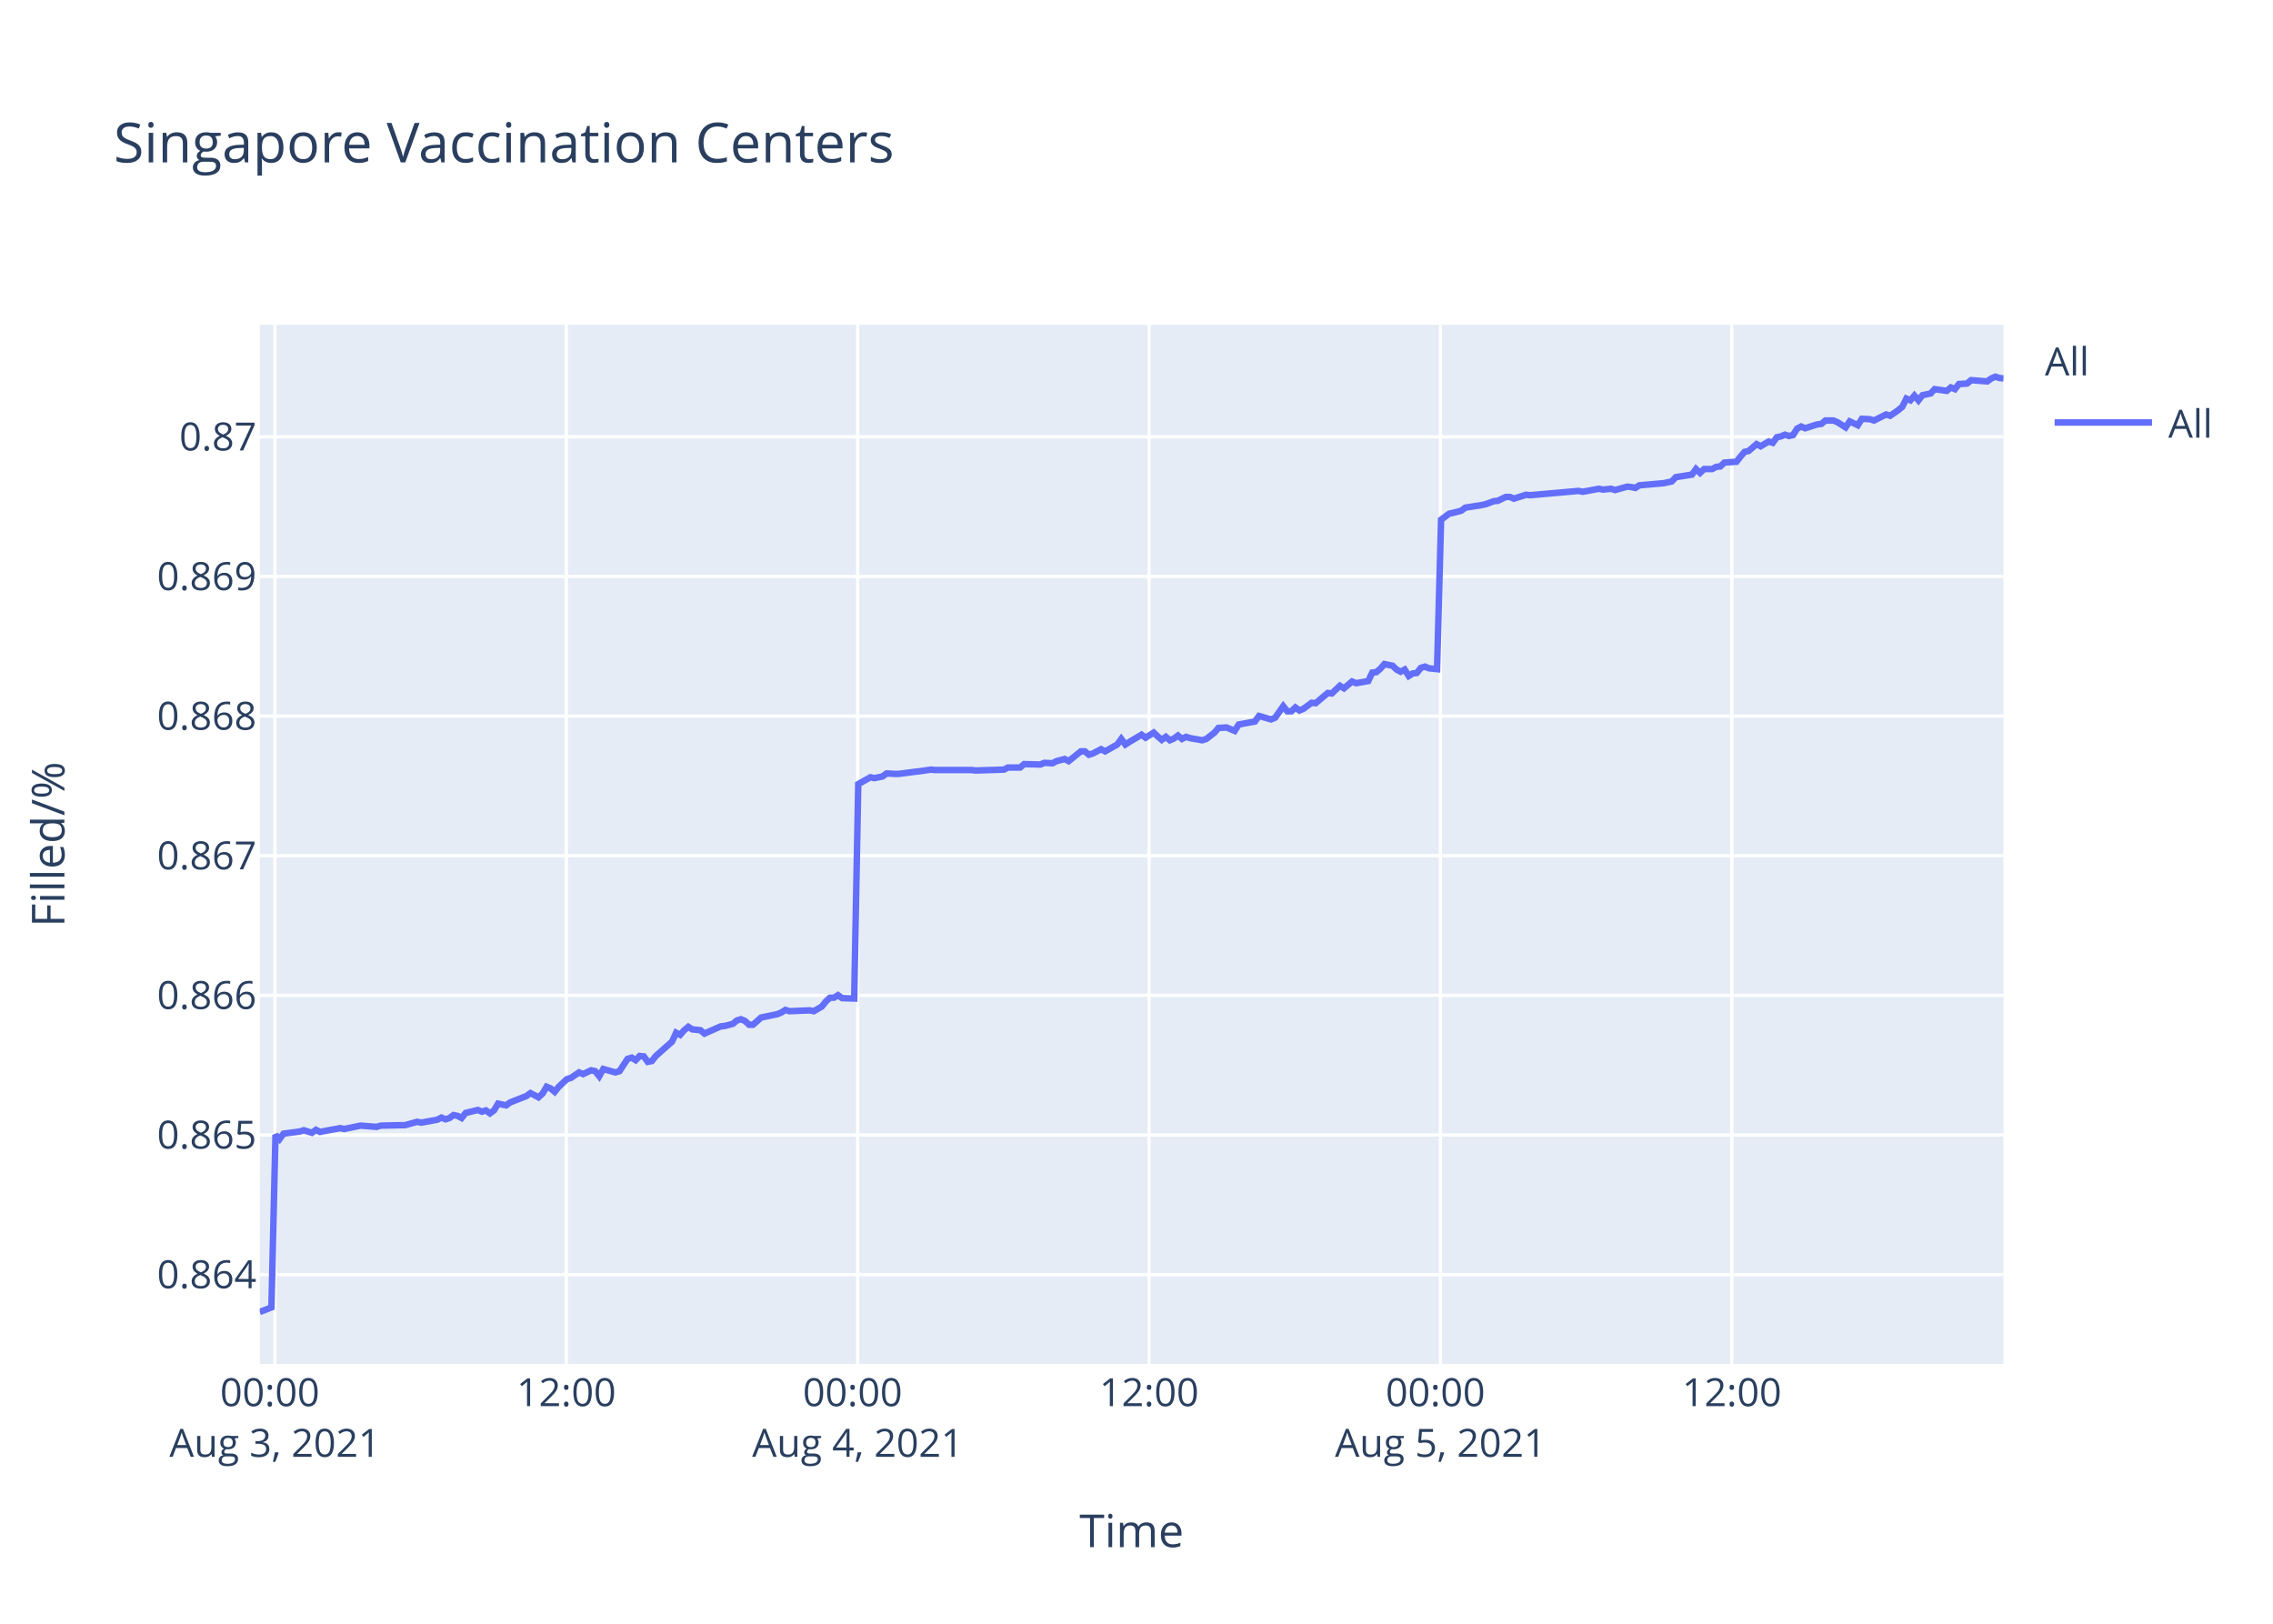
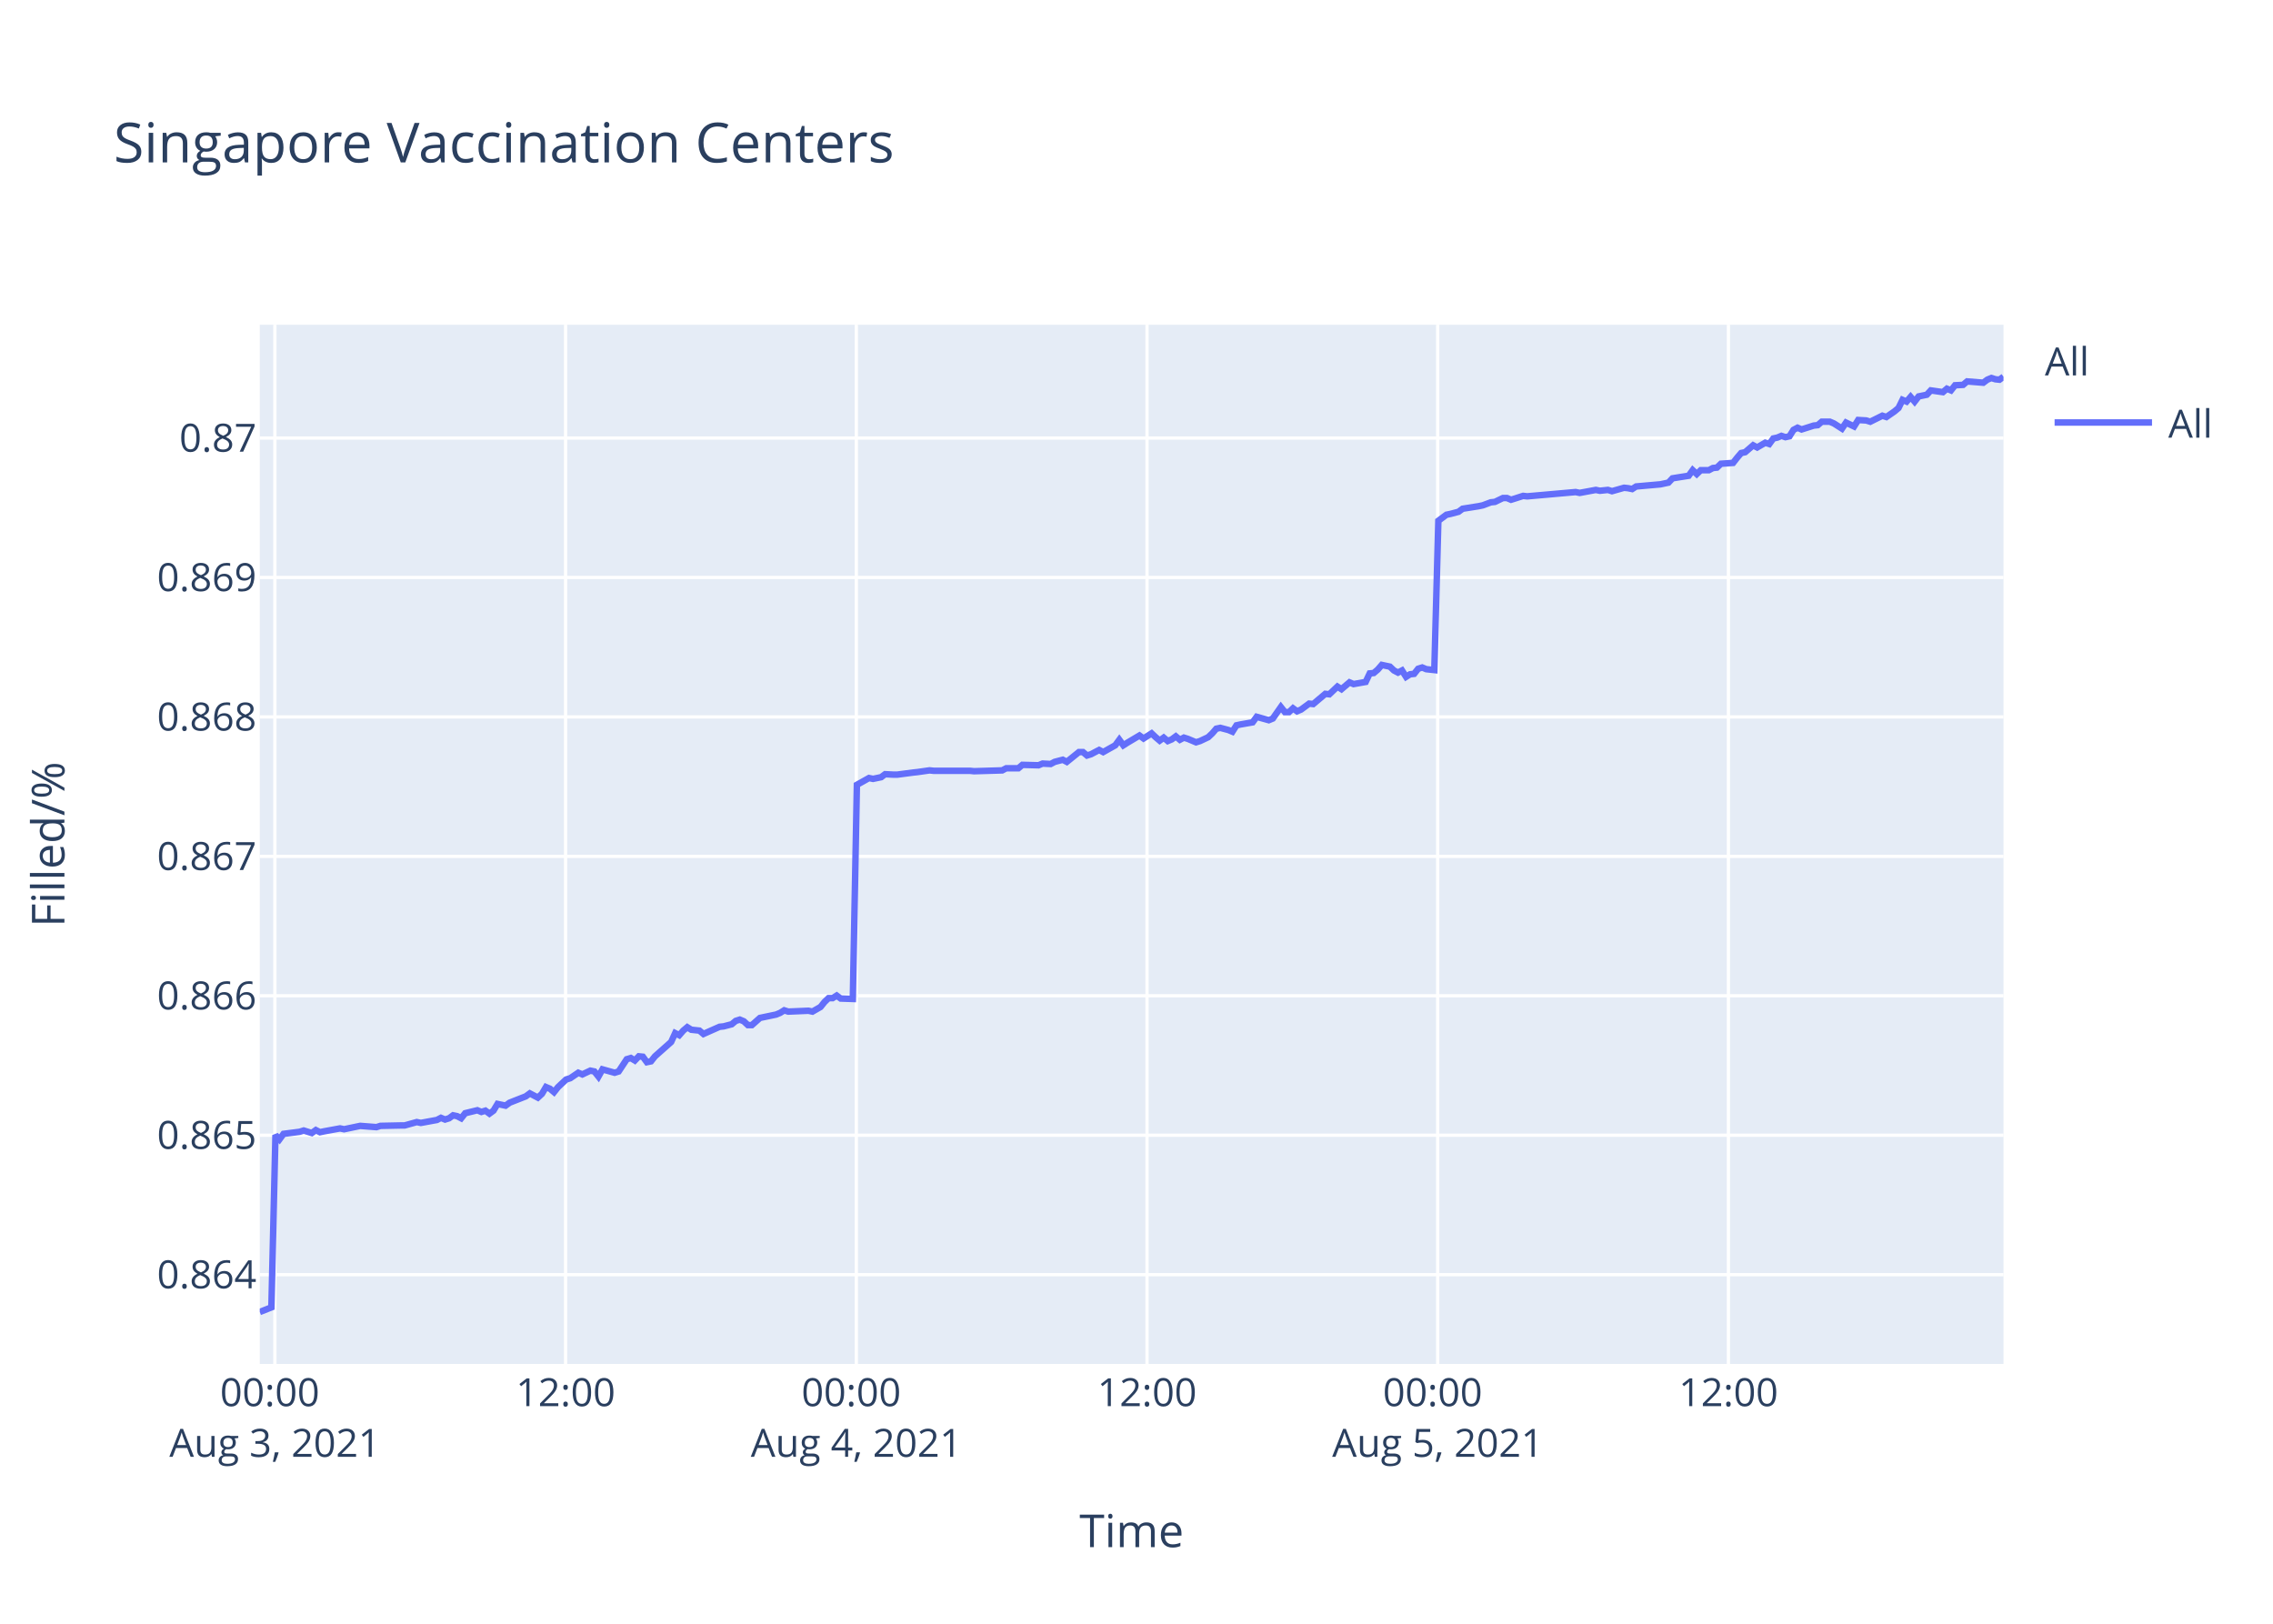
<svg xmlns="http://www.w3.org/2000/svg" class="main-svg" width="700" height="500" style="" viewBox="0 0 700 500">
  <rect x="0" y="0" width="700" height="500" style="fill: rgb(255, 255, 255); fill-opacity: 1;" />
-   <defs id="defs-afbe71">
+   <defs id="defs-b796c1">
    <g class="clips">
-       <clipPath id="clipafbe71xyplot" class="plotclip">
+       <clipPath id="clipb796c1xyplot" class="plotclip">
        <rect width="537" height="320" />
      </clipPath>
-       <clipPath class="axesclip" id="clipafbe71x">
+       <clipPath class="axesclip" id="clipb796c1x">
        <rect x="80" y="0" width="537" height="500" />
      </clipPath>
-       <clipPath class="axesclip" id="clipafbe71y">
+       <clipPath class="axesclip" id="clipb796c1y">
        <rect x="0" y="100" width="700" height="320" />
      </clipPath>
-       <clipPath class="axesclip" id="clipafbe71xy">
+       <clipPath class="axesclip" id="clipb796c1xy">
        <rect x="80" y="100" width="537" height="320" />
      </clipPath>
    </g>
    <g class="gradients" />
  </defs>
  <g class="bglayer">
    <rect class="bg" x="80" y="100" width="537" height="320" style="fill: rgb(229, 236, 246); fill-opacity: 1; stroke-width: 0;" />
  </g>
  <g class="layer-below">
    <g class="imagelayer" />
    <g class="shapelayer" />
  </g>
  <g class="cartesianlayer">
    <g class="subplot xy">
      <g class="layer-subplot">
        <g class="shapelayer" />
        <g class="imagelayer" />
      </g>
      <g class="gridlayer">
        <g class="x">
-           <path class="xgrid crisp" transform="translate(84.66,0)" d="M0,100v320" style="stroke: rgb(255, 255, 255); stroke-opacity: 1; stroke-width: 1px;" />
-           <path class="xgrid crisp" transform="translate(174.39,0)" d="M0,100v320" style="stroke: rgb(255, 255, 255); stroke-opacity: 1; stroke-width: 1px;" />
-           <path class="xgrid crisp" transform="translate(264.13,0)" d="M0,100v320" style="stroke: rgb(255, 255, 255); stroke-opacity: 1; stroke-width: 1px;" />
-           <path class="xgrid crisp" transform="translate(353.87,0)" d="M0,100v320" style="stroke: rgb(255, 255, 255); stroke-opacity: 1; stroke-width: 1px;" />
-           <path class="xgrid crisp" transform="translate(443.61,0)" d="M0,100v320" style="stroke: rgb(255, 255, 255); stroke-opacity: 1; stroke-width: 1px;" />
-           <path class="xgrid crisp" transform="translate(533.34,0)" d="M0,100v320" style="stroke: rgb(255, 255, 255); stroke-opacity: 1; stroke-width: 1px;" />
+           <path class="xgrid crisp" transform="translate(84.65,0)" d="M0,100v320" style="stroke: rgb(255, 255, 255); stroke-opacity: 1; stroke-width: 1px;" />
+           <path class="xgrid crisp" transform="translate(174.18,0)" d="M0,100v320" style="stroke: rgb(255, 255, 255); stroke-opacity: 1; stroke-width: 1px;" />
+           <path class="xgrid crisp" transform="translate(263.71,0)" d="M0,100v320" style="stroke: rgb(255, 255, 255); stroke-opacity: 1; stroke-width: 1px;" />
+           <path class="xgrid crisp" transform="translate(353.24,0)" d="M0,100v320" style="stroke: rgb(255, 255, 255); stroke-opacity: 1; stroke-width: 1px;" />
+           <path class="xgrid crisp" transform="translate(442.76,0)" d="M0,100v320" style="stroke: rgb(255, 255, 255); stroke-opacity: 1; stroke-width: 1px;" />
+           <path class="xgrid crisp" transform="translate(532.29,0)" d="M0,100v320" style="stroke: rgb(255, 255, 255); stroke-opacity: 1; stroke-width: 1px;" />
        </g>
        <g class="y">
-           <path class="ygrid crisp" transform="translate(0,392.49)" d="M80,0h537" style="stroke: rgb(255, 255, 255); stroke-opacity: 1; stroke-width: 1px;" />
-           <path class="ygrid crisp" transform="translate(0,349.49)" d="M80,0h537" style="stroke: rgb(255, 255, 255); stroke-opacity: 1; stroke-width: 1px;" />
-           <path class="ygrid crisp" transform="translate(0,306.5)" d="M80,0h537" style="stroke: rgb(255, 255, 255); stroke-opacity: 1; stroke-width: 1px;" />
-           <path class="ygrid crisp" transform="translate(0,263.5)" d="M80,0h537" style="stroke: rgb(255, 255, 255); stroke-opacity: 1; stroke-width: 1px;" />
-           <path class="ygrid crisp" transform="translate(0,220.51)" d="M80,0h537" style="stroke: rgb(255, 255, 255); stroke-opacity: 1; stroke-width: 1px;" />
-           <path class="ygrid crisp" transform="translate(0,177.51)" d="M80,0h537" style="stroke: rgb(255, 255, 255); stroke-opacity: 1; stroke-width: 1px;" />
-           <path class="ygrid crisp" transform="translate(0,134.51)" d="M80,0h537" style="stroke: rgb(255, 255, 255); stroke-opacity: 1; stroke-width: 1px;" />
+           <path class="ygrid crisp" transform="translate(0,392.51)" d="M80,0h537" style="stroke: rgb(255, 255, 255); stroke-opacity: 1; stroke-width: 1px;" />
+           <path class="ygrid crisp" transform="translate(0,349.57)" d="M80,0h537" style="stroke: rgb(255, 255, 255); stroke-opacity: 1; stroke-width: 1px;" />
+           <path class="ygrid crisp" transform="translate(0,306.63)" d="M80,0h537" style="stroke: rgb(255, 255, 255); stroke-opacity: 1; stroke-width: 1px;" />
+           <path class="ygrid crisp" transform="translate(0,263.7)" d="M80,0h537" style="stroke: rgb(255, 255, 255); stroke-opacity: 1; stroke-width: 1px;" />
+           <path class="ygrid crisp" transform="translate(0,220.76)" d="M80,0h537" style="stroke: rgb(255, 255, 255); stroke-opacity: 1; stroke-width: 1px;" />
+           <path class="ygrid crisp" transform="translate(0,177.82)" d="M80,0h537" style="stroke: rgb(255, 255, 255); stroke-opacity: 1; stroke-width: 1px;" />
+           <path class="ygrid crisp" transform="translate(0,134.89)" d="M80,0h537" style="stroke: rgb(255, 255, 255); stroke-opacity: 1; stroke-width: 1px;" />
        </g>
      </g>
      <g class="zerolinelayer" />
      <path class="xlines-below" />
      <path class="ylines-below" />
      <g class="overlines-below" />
      <g class="xaxislayer-below" />
      <g class="yaxislayer-below" />
      <g class="overaxes-below" />
-       <g class="plot" transform="translate(80,100)" clip-path="url('#clipafbe71xyplot')">
+       <g class="plot" transform="translate(80,100)" clip-path="url('#clipb796c1xyplot')">
        <g class="scatterlayer mlayer">
-           <g class="trace scatter trace1274c8" style="stroke-miterlimit: 2; opacity: 1;">
+           <g class="trace scatter trace4e7b94" style="stroke-miterlimit: 2; opacity: 1;">
            <g class="fills" />
            <g class="errorbars" />
            <g class="lines">
-               <path class="js-line" d="M0,304L3.59,302.58L4.84,249.47L6.09,250.77L7.33,249.08L12.32,248.43L13.56,248.04L16.06,248.82L17.31,247.91L18.58,248.56L19.8,248.3L24.78,247.39L26.03,247.65L29.77,246.87L31.01,246.61L36,247L37.25,246.61L43.47,246.48L44.72,246.48L48.46,245.44L49.71,245.7L54.69,244.79L55.93,244.14L57.19,244.66L58.43,244.27L59.67,243.36L60.92,243.62L62.17,244.27L63.42,242.71L67.15,241.8L68.4,242.32L69.65,241.93L70.89,242.84L72.14,241.93L73.39,239.85L75.88,240.37L77.12,239.46L82.11,237.51L83.36,236.6L85.84,237.9L87.1,236.73L88.34,234.65L89.59,235.17L90.83,236.21L92.08,234.65L94.57,232.31L95.82,231.92L98.32,230.23L99.56,230.75L102.05,229.58L103.3,229.84L104.54,231.4L105.79,229.19L109.53,230.23L110.78,229.84L113.27,226.07L114.52,225.68L115.76,226.46L117.01,225.16L118.26,225.29L119.5,226.98L120.75,226.72L121.99,225.16L126.98,220.74L128.22,218.01L129.47,218.66L130.72,217.23L131.97,216.19L133.21,216.97L135.7,217.23L136.95,218.27L141.94,216.06L143.18,215.93L145.68,215.28L146.93,214.24L148.17,213.85L149.42,214.37L150.67,215.54L151.9,215.54L154.4,213.33L155.65,213.07L159.39,212.29L160.63,211.77L161.88,210.99L163.12,211.38L169.36,211.12L170.61,211.38L173.09,209.95L174.34,208.39L175.59,207.22L176.83,207.22L178.08,206.44L179.33,207.35L183.06,207.48L184.31,141.45L188.05,139.35L189.3,139.61L191.79,139.09L193.04,138.17L195.53,138.3L196.78,138.3L201.76,137.65L203,137.52L206.74,136.99L207.99,137.12L219.21,137.12L220.46,137.26L229.18,136.99L230.43,136.34L234.16,136.34L235.41,135.29L240.39,135.42L241.64,134.9L244.13,135.03L245.38,134.37L247.88,133.72L249.12,134.37L252.86,131.36L254.1,131.36L255.35,132.4L256.59,132.01L259.09,130.7L260.34,131.36L264.07,129.26L265.32,127.55L266.57,129.26L267.81,128.47L271.55,126.24L272.8,127.16L275.29,125.59L276.54,126.77L277.78,127.82L279.03,126.9L280.28,127.95L281.52,127.42L282.77,126.5L284.01,127.55L285.26,126.9L286.51,127.29L290.25,127.95L291.5,127.55L294.01,125.59L295.25,124.15L297.74,124.01L298.99,124.54L300.24,125.06L301.48,123.1L306.47,122.18L307.72,120.47L311.46,121.52L312.7,121L315.19,117.46L316.44,119.03L317.69,119.03L318.94,117.85L320.18,118.77L321.42,118.25L323.92,116.41L325.17,116.54L328.91,113.39L330.15,113.53L332.65,111.17L333.89,111.95L336.38,109.86L337.63,110.38L341.37,109.72L342.61,107.1L343.86,106.97L345.1,105.92L346.36,104.48L347.6,104.74L348.85,105L350.09,106.18L351.35,106.84L352.59,106.18L353.84,108.15L355.08,107.36L356.32,107.23L357.57,105.66L358.82,105.27L360.06,105.79L362.56,106.05L363.8,60.03L366.29,58.18L367.54,57.91L370.03,57.25L371.28,56.32L376.26,55.53L377.51,55.27L380,54.34L381.25,54.21L383.74,53.02L384.99,53.02L386.24,53.55L387.48,53.15L389.98,52.36L391.22,52.49L406.17,51.17L407.42,51.43L412.41,50.51L413.66,50.77L416.14,50.51L417.39,50.9L421.13,49.85L422.37,49.98L423.63,50.24L424.86,49.45L432.34,48.79L434.83,48.26L436.08,46.94L438.57,46.54L441.06,46.14L442.31,44.43L443.56,45.62L444.81,44.43L447.3,44.43L448.54,43.76L449.8,43.63L451.04,42.44L454.77,42.18L456.02,40.59L457.27,39.14L458.51,38.87L460.97,36.76L462.21,37.42L464.7,35.96L465.95,36.36L467.2,34.64L468.44,34.38L469.69,33.85L470.93,34.25L472.19,33.98L473.43,32L474.68,31.34L475.92,31.87L478.41,31.07L479.66,30.68L480.91,30.54L482.15,29.49L484.65,29.49L485.89,30.01L488.38,31.6L489.64,29.75L492.13,30.94L493.39,28.96L495.87,29.09L497.12,29.49L500.85,27.63L502.1,28.03L504.59,26.31L505.84,25.25L507.09,22.74L508.34,23.27L509.57,21.82L510.82,23.27L512.07,21.69L513.32,21.42L514.57,21.16L515.81,19.83L519.55,20.36L520.79,19.31L522.04,19.83L523.29,18.25L525.78,18.12L527.03,17.06L532.01,17.45L533.25,16.53L534.5,16L535.75,16.4L537,16.53" style="vector-effect: non-scaling-stroke; fill: none; stroke: rgb(99, 110, 250); stroke-opacity: 1; stroke-width: 2px; opacity: 1;" />
+               <path class="js-line" d="M0,304L3.58,302.58L4.83,249.54L6.07,250.84L7.32,249.15L12.29,248.51L13.53,248.12L16.02,248.89L17.27,247.99L18.54,248.64L19.75,248.38L24.72,247.47L25.97,247.73L29.7,246.95L30.94,246.69L35.92,247.08L37.16,246.69L43.37,246.56L44.61,246.56L48.35,245.52L49.6,245.78L54.56,244.87L55.8,244.22L57.06,244.74L58.3,244.35L59.54,243.44L60.78,243.7L62.03,244.35L63.27,242.79L67,241.88L68.24,242.4L69.49,242.01L70.73,242.92L71.97,242.01L73.22,239.94L75.7,240.46L76.95,239.55L81.92,237.6L83.17,236.69L85.64,237.99L86.9,236.82L88.13,234.74L89.38,235.26L90.62,236.3L91.86,234.74L94.35,232.41L95.6,232.02L98.09,230.33L99.33,230.85L101.81,229.68L103.06,229.94L104.3,231.5L105.54,229.29L109.28,230.33L110.52,229.94L113.01,226.17L114.25,225.79L115.5,226.56L116.74,225.27L117.98,225.4L119.22,227.08L120.47,226.82L121.71,225.27L126.69,220.85L127.93,218.13L129.18,218.77L130.42,217.35L131.66,216.31L132.9,217.09L135.39,217.35L136.63,218.39L141.61,216.18L142.85,216.05L145.34,215.4L146.59,214.36L147.83,213.97L149.07,214.49L150.32,215.66L151.55,215.66L154.04,213.45L155.29,213.19L159.02,212.41L160.26,211.89L161.51,211.11L162.75,211.5L168.97,211.24L170.21,211.5L172.69,210.08L173.94,208.52L175.18,207.35L176.43,207.35L177.67,206.57L178.91,207.48L182.64,207.61L183.89,141.67L187.62,139.58L188.86,139.84L191.35,139.32L192.59,138.4L195.08,138.53L196.33,138.53L201.29,137.88L202.53,137.75L206.27,137.22L207.51,137.35L218.7,137.35L219.95,137.48L228.65,137.22L229.89,136.57L233.62,136.57L234.86,135.52L239.83,135.65L241.08,135.13L243.57,135.26L244.81,134.6L247.3,133.95L248.54,134.6L252.27,131.59L253.51,131.59L254.76,132.64L256,132.25L258.49,130.94L259.74,131.59L263.46,129.5L264.71,127.8L265.95,129.5L267.19,128.71L270.92,126.49L272.17,127.4L274.65,125.83L275.9,127.01L277.14,128.06L278.38,127.14L279.63,128.19L280.87,127.67L282.11,126.75L283.36,127.8L284.6,127.14L285.84,127.53L288.33,128.58L289.58,128.19L292.08,127.01L293.33,125.83L294.57,124.39L295.81,124.13L298.3,124.79L299.54,125.31L300.79,123.35L302.03,123.08L305.76,122.43L307.01,120.73L310.74,121.77L311.98,121.25L314.46,117.72L315.71,119.29L316.96,119.29L318.2,118.11L319.44,119.02L320.68,118.5L323.17,116.67L324.42,116.8L328.15,113.66L329.39,113.79L331.88,111.43L333.12,112.22L335.6,110.12L336.85,110.65L340.58,109.99L341.82,107.37L343.06,107.24L344.3,106.19L345.55,104.75L346.8,105.02L348.04,105.28L349.28,106.46L350.53,107.11L351.77,106.46L353.02,108.42L354.26,107.63L355.5,107.5L356.74,105.93L357.99,105.54L359.23,106.06L361.72,106.33L362.96,60.36L365.44,58.51L366.69,58.25L369.18,57.59L370.42,56.66L375.39,55.87L376.64,55.61L379.12,54.68L380.37,54.55L382.85,53.36L384.1,53.36L385.34,53.89L386.59,53.5L389.07,52.7L390.32,52.84L405.23,51.52L406.48,51.78L411.46,50.86L412.7,51.12L415.18,50.86L416.43,51.25L420.16,50.2L421.39,50.33L422.65,50.59L423.88,49.8L431.34,49.14L433.83,48.61L435.07,47.29L437.56,46.89L440.05,46.5L441.29,44.78L442.54,45.97L443.78,44.78L446.27,44.78L447.51,44.12L448.76,43.99L449.99,42.8L453.72,42.54L454.97,40.95L456.21,39.5L457.45,39.24L459.91,37.12L461.14,37.78L463.63,36.33L464.87,36.73L466.12,35.01L467.36,34.75L468.61,34.22L469.85,34.62L471.09,34.35L472.33,32.37L473.58,31.71L474.82,32.24L477.31,31.45L478.56,31.05L479.8,30.92L481.04,29.86L483.53,29.86L484.77,30.39L487.26,31.98L488.51,30.13L490.99,31.32L492.25,29.33L494.73,29.47L495.97,29.86L499.7,28.01L500.94,28.41L503.42,26.69L504.67,25.64L505.91,23.13L507.16,23.66L508.4,22.21L509.64,23.66L510.88,22.07L512.13,21.81L513.38,21.55L514.62,20.22L518.35,20.75L519.58,19.7L520.83,20.22L522.08,18.64L524.56,18.51L525.81,17.45L530.78,17.85L532.02,16.92L533.26,16.4L534.51,16.79L535.76,16.92L537,16" style="vector-effect: non-scaling-stroke; fill: none; stroke: rgb(99, 110, 250); stroke-opacity: 1; stroke-width: 2px; opacity: 1;" />
            </g>
            <g class="points" />
            <g class="text" />
          </g>
        </g>
      </g>
      <g class="overplot" />
      <path class="xlines-above crisp" d="M0,0" style="fill: none;" />
      <path class="ylines-above crisp" d="M0,0" style="fill: none;" />
      <g class="overlines-above" />
      <g class="xaxislayer-above">
        <g class="xtick">
-           <text text-anchor="middle" x="0" y="433" transform="translate(84.66,0)" style="font-family: 'Open Sans', verdana, arial, sans-serif; font-size: 12px; fill: rgb(42, 63, 95); fill-opacity: 1; white-space: pre;">
+           <text text-anchor="middle" x="0" y="433" transform="translate(84.65,0)" style="font-family: 'Open Sans', verdana, arial, sans-serif; font-size: 12px; fill: rgb(42, 63, 95); fill-opacity: 1; white-space: pre;">
            <tspan class="line" dy="0em" x="0" y="433">00:00</tspan>
            <tspan class="line" dy="1.3em" x="0" y="433">Aug 3, 2021</tspan>
          </text>
        </g>
        <g class="xtick">
-           <text text-anchor="middle" x="0" y="433" transform="translate(174.39,0)" style="font-family: 'Open Sans', verdana, arial, sans-serif; font-size: 12px; fill: rgb(42, 63, 95); fill-opacity: 1; white-space: pre;">12:00</text>
+           <text text-anchor="middle" x="0" y="433" transform="translate(174.18,0)" style="font-family: 'Open Sans', verdana, arial, sans-serif; font-size: 12px; fill: rgb(42, 63, 95); fill-opacity: 1; white-space: pre;">12:00</text>
        </g>
        <g class="xtick">
-           <text text-anchor="middle" x="0" y="433" transform="translate(264.13,0)" style="font-family: 'Open Sans', verdana, arial, sans-serif; font-size: 12px; fill: rgb(42, 63, 95); fill-opacity: 1; white-space: pre;">
+           <text text-anchor="middle" x="0" y="433" transform="translate(263.71,0)" style="font-family: 'Open Sans', verdana, arial, sans-serif; font-size: 12px; fill: rgb(42, 63, 95); fill-opacity: 1; white-space: pre;">
            <tspan class="line" dy="0em" x="0" y="433">00:00</tspan>
            <tspan class="line" dy="1.3em" x="0" y="433">Aug 4, 2021</tspan>
          </text>
        </g>
        <g class="xtick">
-           <text text-anchor="middle" x="0" y="433" transform="translate(353.87,0)" style="font-family: 'Open Sans', verdana, arial, sans-serif; font-size: 12px; fill: rgb(42, 63, 95); fill-opacity: 1; white-space: pre;">12:00</text>
+           <text text-anchor="middle" x="0" y="433" transform="translate(353.24,0)" style="font-family: 'Open Sans', verdana, arial, sans-serif; font-size: 12px; fill: rgb(42, 63, 95); fill-opacity: 1; white-space: pre;">12:00</text>
        </g>
        <g class="xtick">
-           <text text-anchor="middle" x="0" y="433" transform="translate(443.61,0)" style="font-family: 'Open Sans', verdana, arial, sans-serif; font-size: 12px; fill: rgb(42, 63, 95); fill-opacity: 1; white-space: pre;">
+           <text text-anchor="middle" x="0" y="433" transform="translate(442.76,0)" style="font-family: 'Open Sans', verdana, arial, sans-serif; font-size: 12px; fill: rgb(42, 63, 95); fill-opacity: 1; white-space: pre;">
            <tspan class="line" dy="0em" x="0" y="433">00:00</tspan>
            <tspan class="line" dy="1.3em" x="0" y="433">Aug 5, 2021</tspan>
          </text>
        </g>
        <g class="xtick">
-           <text text-anchor="middle" x="0" y="433" transform="translate(533.34,0)" style="font-family: 'Open Sans', verdana, arial, sans-serif; font-size: 12px; fill: rgb(42, 63, 95); fill-opacity: 1; white-space: pre;">12:00</text>
+           <text text-anchor="middle" x="0" y="433" transform="translate(532.29,0)" style="font-family: 'Open Sans', verdana, arial, sans-serif; font-size: 12px; fill: rgb(42, 63, 95); fill-opacity: 1; white-space: pre;">12:00</text>
        </g>
      </g>
      <g class="yaxislayer-above">
        <g class="ytick">
-           <text text-anchor="end" x="79" y="4.2" transform="translate(0,392.49)" style="font-family: 'Open Sans', verdana, arial, sans-serif; font-size: 12px; fill: rgb(42, 63, 95); fill-opacity: 1; white-space: pre;">0.864</text>
+           <text text-anchor="end" x="79" y="4.2" transform="translate(0,392.51)" style="font-family: 'Open Sans', verdana, arial, sans-serif; font-size: 12px; fill: rgb(42, 63, 95); fill-opacity: 1; white-space: pre;">0.864</text>
        </g>
        <g class="ytick">
-           <text text-anchor="end" x="79" y="4.2" transform="translate(0,349.49)" style="font-family: 'Open Sans', verdana, arial, sans-serif; font-size: 12px; fill: rgb(42, 63, 95); fill-opacity: 1; white-space: pre;">0.865</text>
+           <text text-anchor="end" x="79" y="4.2" transform="translate(0,349.57)" style="font-family: 'Open Sans', verdana, arial, sans-serif; font-size: 12px; fill: rgb(42, 63, 95); fill-opacity: 1; white-space: pre;">0.865</text>
        </g>
        <g class="ytick">
-           <text text-anchor="end" x="79" y="4.2" transform="translate(0,306.5)" style="font-family: 'Open Sans', verdana, arial, sans-serif; font-size: 12px; fill: rgb(42, 63, 95); fill-opacity: 1; white-space: pre;">0.866</text>
+           <text text-anchor="end" x="79" y="4.2" transform="translate(0,306.63)" style="font-family: 'Open Sans', verdana, arial, sans-serif; font-size: 12px; fill: rgb(42, 63, 95); fill-opacity: 1; white-space: pre;">0.866</text>
        </g>
        <g class="ytick">
-           <text text-anchor="end" x="79" y="4.2" transform="translate(0,263.5)" style="font-family: 'Open Sans', verdana, arial, sans-serif; font-size: 12px; fill: rgb(42, 63, 95); fill-opacity: 1; white-space: pre;">0.867</text>
+           <text text-anchor="end" x="79" y="4.2" transform="translate(0,263.7)" style="font-family: 'Open Sans', verdana, arial, sans-serif; font-size: 12px; fill: rgb(42, 63, 95); fill-opacity: 1; white-space: pre;">0.867</text>
        </g>
        <g class="ytick">
-           <text text-anchor="end" x="79" y="4.2" transform="translate(0,220.51)" style="font-family: 'Open Sans', verdana, arial, sans-serif; font-size: 12px; fill: rgb(42, 63, 95); fill-opacity: 1; white-space: pre;">0.868</text>
+           <text text-anchor="end" x="79" y="4.2" transform="translate(0,220.76)" style="font-family: 'Open Sans', verdana, arial, sans-serif; font-size: 12px; fill: rgb(42, 63, 95); fill-opacity: 1; white-space: pre;">0.868</text>
        </g>
        <g class="ytick">
-           <text text-anchor="end" x="79" y="4.2" transform="translate(0,177.51)" style="font-family: 'Open Sans', verdana, arial, sans-serif; font-size: 12px; fill: rgb(42, 63, 95); fill-opacity: 1; white-space: pre;">0.869</text>
+           <text text-anchor="end" x="79" y="4.2" transform="translate(0,177.82)" style="font-family: 'Open Sans', verdana, arial, sans-serif; font-size: 12px; fill: rgb(42, 63, 95); fill-opacity: 1; white-space: pre;">0.869</text>
        </g>
        <g class="ytick">
-           <text text-anchor="end" x="79" y="4.2" transform="translate(0,134.51)" style="font-family: 'Open Sans', verdana, arial, sans-serif; font-size: 12px; fill: rgb(42, 63, 95); fill-opacity: 1; white-space: pre;">0.87</text>
+           <text text-anchor="end" x="79" y="4.2" transform="translate(0,134.89)" style="font-family: 'Open Sans', verdana, arial, sans-serif; font-size: 12px; fill: rgb(42, 63, 95); fill-opacity: 1; white-space: pre;">0.87</text>
        </g>
      </g>
      <g class="overaxes-above" />
    </g>
  </g>
  <g class="polarlayer" />
  <g class="ternarylayer" />
  <g class="geolayer" />
  <g class="funnelarealayer" />
  <g class="pielayer" />
  <g class="treemaplayer" />
  <g class="sunburstlayer" />
  <g class="glimages" />
-   <defs id="topdefs-afbe71">
+   <defs id="topdefs-b796c1">
    <g class="clips" />
-     <clipPath id="legendafbe71">
+     <clipPath id="legendb796c1">
      <rect width="60" height="45" x="0" y="0" />
    </clipPath>
  </defs>
  <g class="layer-above">
    <g class="imagelayer" />
    <g class="shapelayer" />
  </g>
  <g class="infolayer">
    <g class="legend" pointer-events="all" transform="translate(627.74,100)">
      <rect class="bg" shape-rendering="crispEdges" width="60" height="45" x="0" y="0" style="stroke: rgb(68, 68, 68); stroke-opacity: 1; fill: rgb(255, 255, 255); fill-opacity: 1; stroke-width: 0px;" />
-       <g class="scrollbox" transform="" clip-path="url('#legendafbe71')">
+       <g class="scrollbox" transform="" clip-path="url('#legendb796c1')">
        <text class="legendtitletext" text-anchor="start" x="2" y="15.6" style="font-family: 'Open Sans', verdana, arial, sans-serif; font-size: 12px; fill: rgb(42, 63, 95); fill-opacity: 1; white-space: pre;">All</text>
        <g class="groups" transform="">
          <g class="traces" transform="translate(0,30.1)" style="opacity: 1;">
            <text class="legendtext" text-anchor="start" x="40" y="4.68" style="font-family: 'Open Sans', verdana, arial, sans-serif; font-size: 12px; fill: rgb(42, 63, 95); fill-opacity: 1; white-space: pre;">All</text>
            <g class="layers" style="opacity: 1;">
              <g class="legendfill" />
              <g class="legendlines">
                <path class="js-line" d="M5,0h30" style="fill: none; stroke: rgb(99, 110, 250); stroke-opacity: 1; stroke-width: 2px;" />
              </g>
              <g class="legendsymbols">
                <g class="legendpoints" />
              </g>
            </g>
            <rect class="legendtoggle" x="0" y="-9.5" width="54.891" height="19" style="fill: rgb(0, 0, 0); fill-opacity: 0;" />
          </g>
        </g>
      </g>
      <rect class="scrollbar" rx="20" ry="3" width="0" height="0" x="0" y="0" style="fill: rgb(128, 139, 164); fill-opacity: 1;" />
    </g>
    <g class="g-gtitle">
      <text class="gtitle" x="35" y="50" text-anchor="start" dy="0em" style="font-family: 'Open Sans', verdana, arial, sans-serif; font-size: 17px; fill: rgb(42, 63, 95); opacity: 1; font-weight: normal; white-space: pre;">Singapore Vaccination Centers</text>
    </g>
    <g class="g-xtitle">
      <text class="xtitle" x="348.5" y="476.409" text-anchor="middle" style="font-family: 'Open Sans', verdana, arial, sans-serif; font-size: 14px; fill: rgb(42, 63, 95); opacity: 1; font-weight: normal; white-space: pre;">Time</text>
    </g>
    <g class="g-ytitle">
      <text class="ytitle" transform="rotate(-90,19.84063,260)" x="19.841" y="260" text-anchor="middle" style="font-family: 'Open Sans', verdana, arial, sans-serif; font-size: 14px; fill: rgb(42, 63, 95); opacity: 1; font-weight: normal; white-space: pre;">Filled/%</text>
    </g>
  </g>
</svg>
